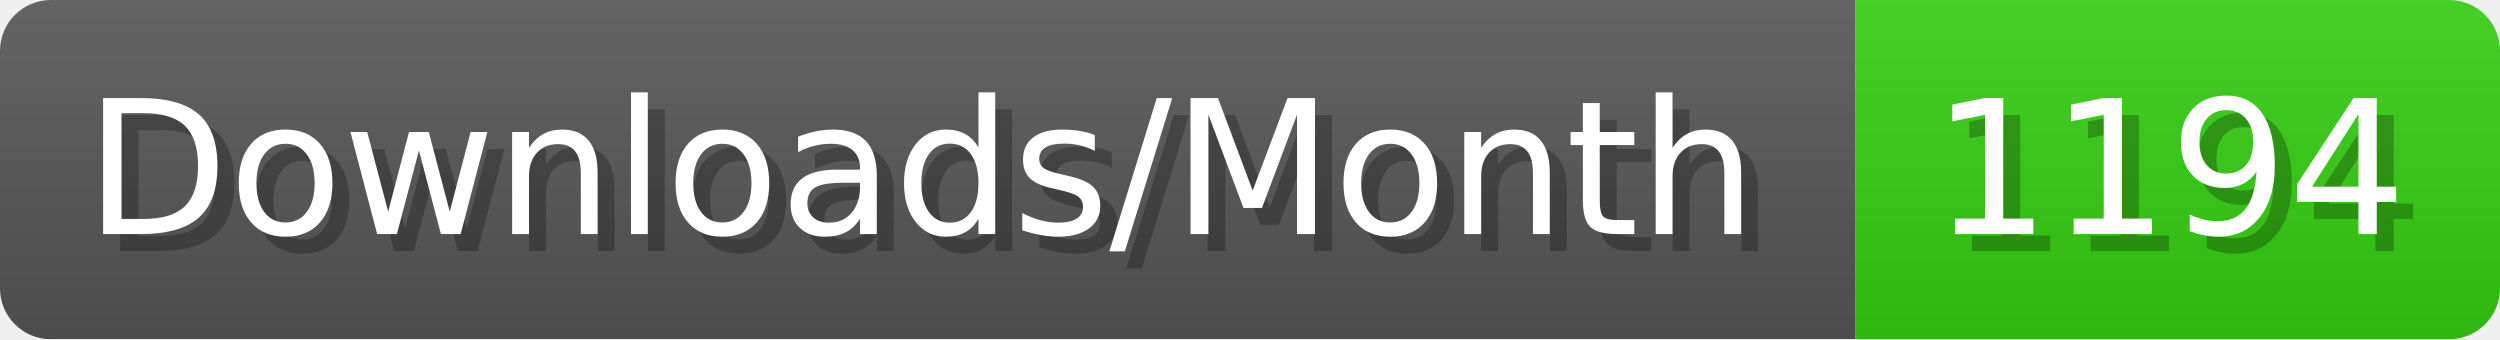
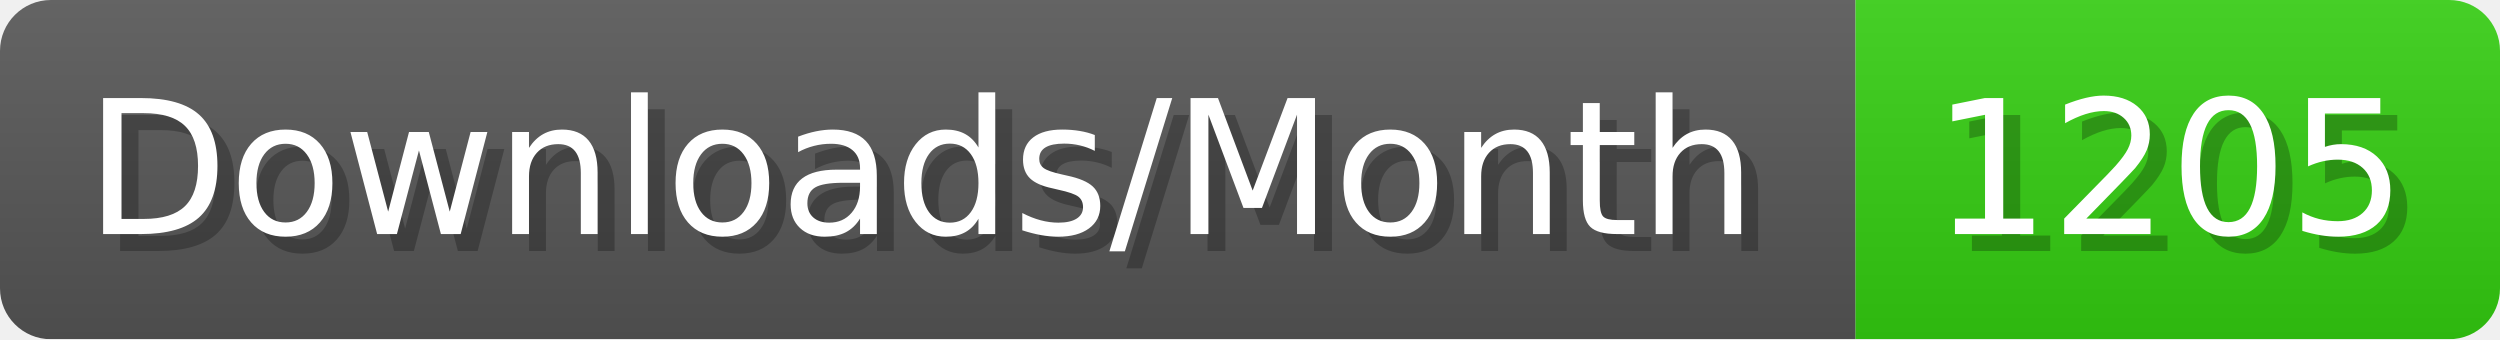
- <svg xmlns="http://www.w3.org/2000/svg" width="147.4" height="20" viewBox="0 0 1474 200" role="img" aria-label="Downloads/Month: 1194">
+ <svg xmlns="http://www.w3.org/2000/svg" width="147.4" height="20" viewBox="0 0 1474 200" role="img" aria-label="Downloads/Month: 1205">
  <linearGradient id="YlXUI" x2="0" y2="100%">
    <stop offset="0" stop-opacity=".1" stop-color="#EEE" />
    <stop offset="1" stop-opacity=".1" />
  </linearGradient>
  <mask id="JHhop">
    <rect width="1474" height="200" rx="30" fill="#FFF" />
  </mask>
  <g mask="url(#JHhop)">
    <rect width="1094" height="200" fill="#555" />
    <rect width="380" height="200" fill="#3C1" x="1094" />
    <rect width="1474" height="200" fill="url(#YlXUI)" />
  </g>
  <g aria-hidden="true" fill="#fff" text-anchor="start" font-family="Verdana,DejaVu Sans,sans-serif" font-size="110">
    <text x="60" y="148" textLength="994" fill="#000" opacity="0.25">Downloads/Month</text>
    <text x="50" y="138" textLength="994">Downloads/Month</text>
-     <text x="1149" y="148" textLength="280" fill="#000" opacity="0.25">1194</text>
-     <text x="1139" y="138" textLength="280">1194</text>
+     <text x="1149" y="148" textLength="280" fill="#000" opacity="0.25">1205</text>
+     <text x="1139" y="138" textLength="280">1205</text>
  </g>
</svg>
